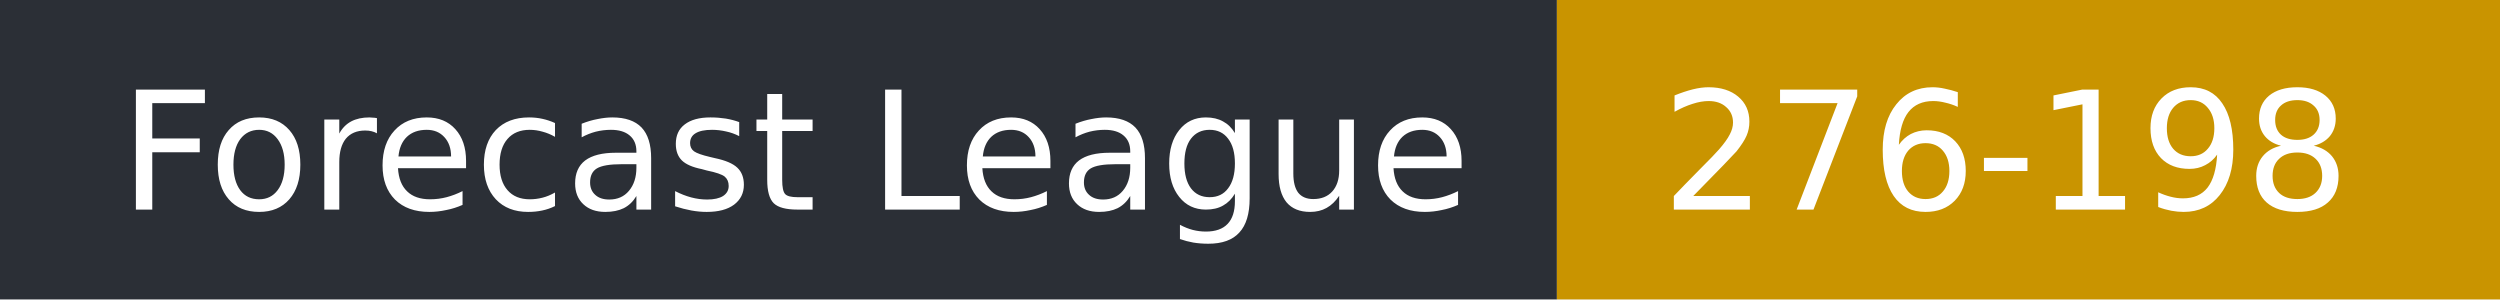
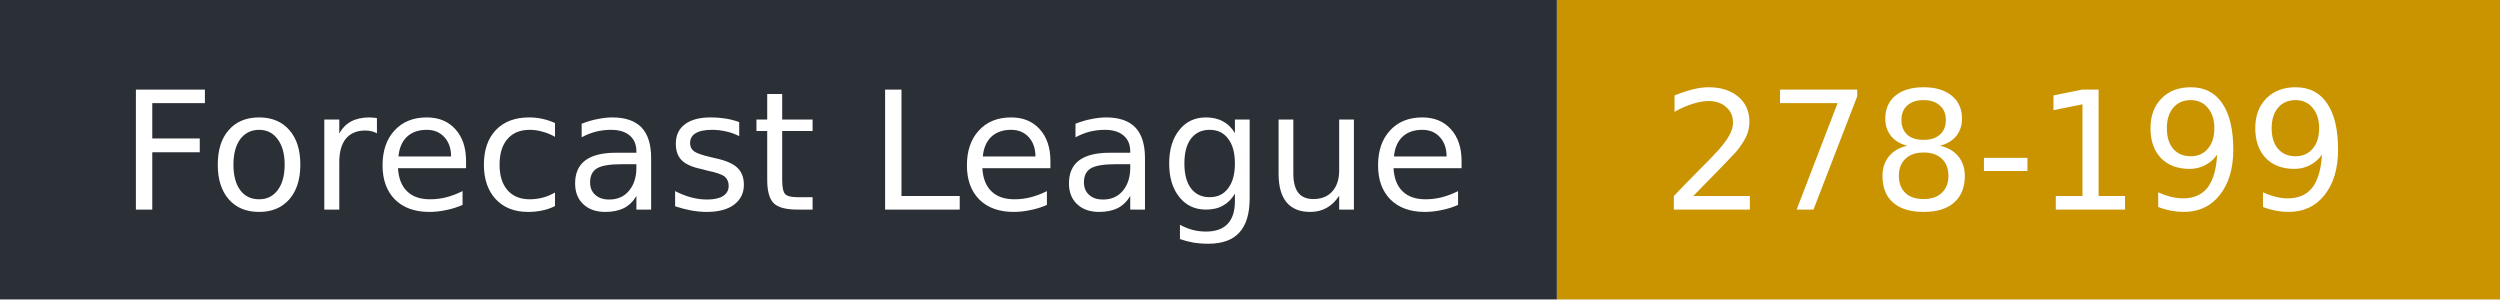
- <svg xmlns="http://www.w3.org/2000/svg" width="167" height="20" role="img" aria-label="Forecast League: 276-198">
+ <svg xmlns="http://www.w3.org/2000/svg" width="167" height="20" role="img" aria-label="Forecast League: 278-199">
  <rect width="104" height="20" fill="#2b2f36" />
  <rect x="104" width="63" height="20" fill="#c99400" />
  <g fill="#fff" font-family="Verdana,DejaVu Sans,sans-serif" font-size="11">
    <text x="8" y="14">Forecast League</text>
-     <text x="111" y="14">276-198</text>
+     <text x="111" y="14">278-199</text>
  </g>
</svg>
